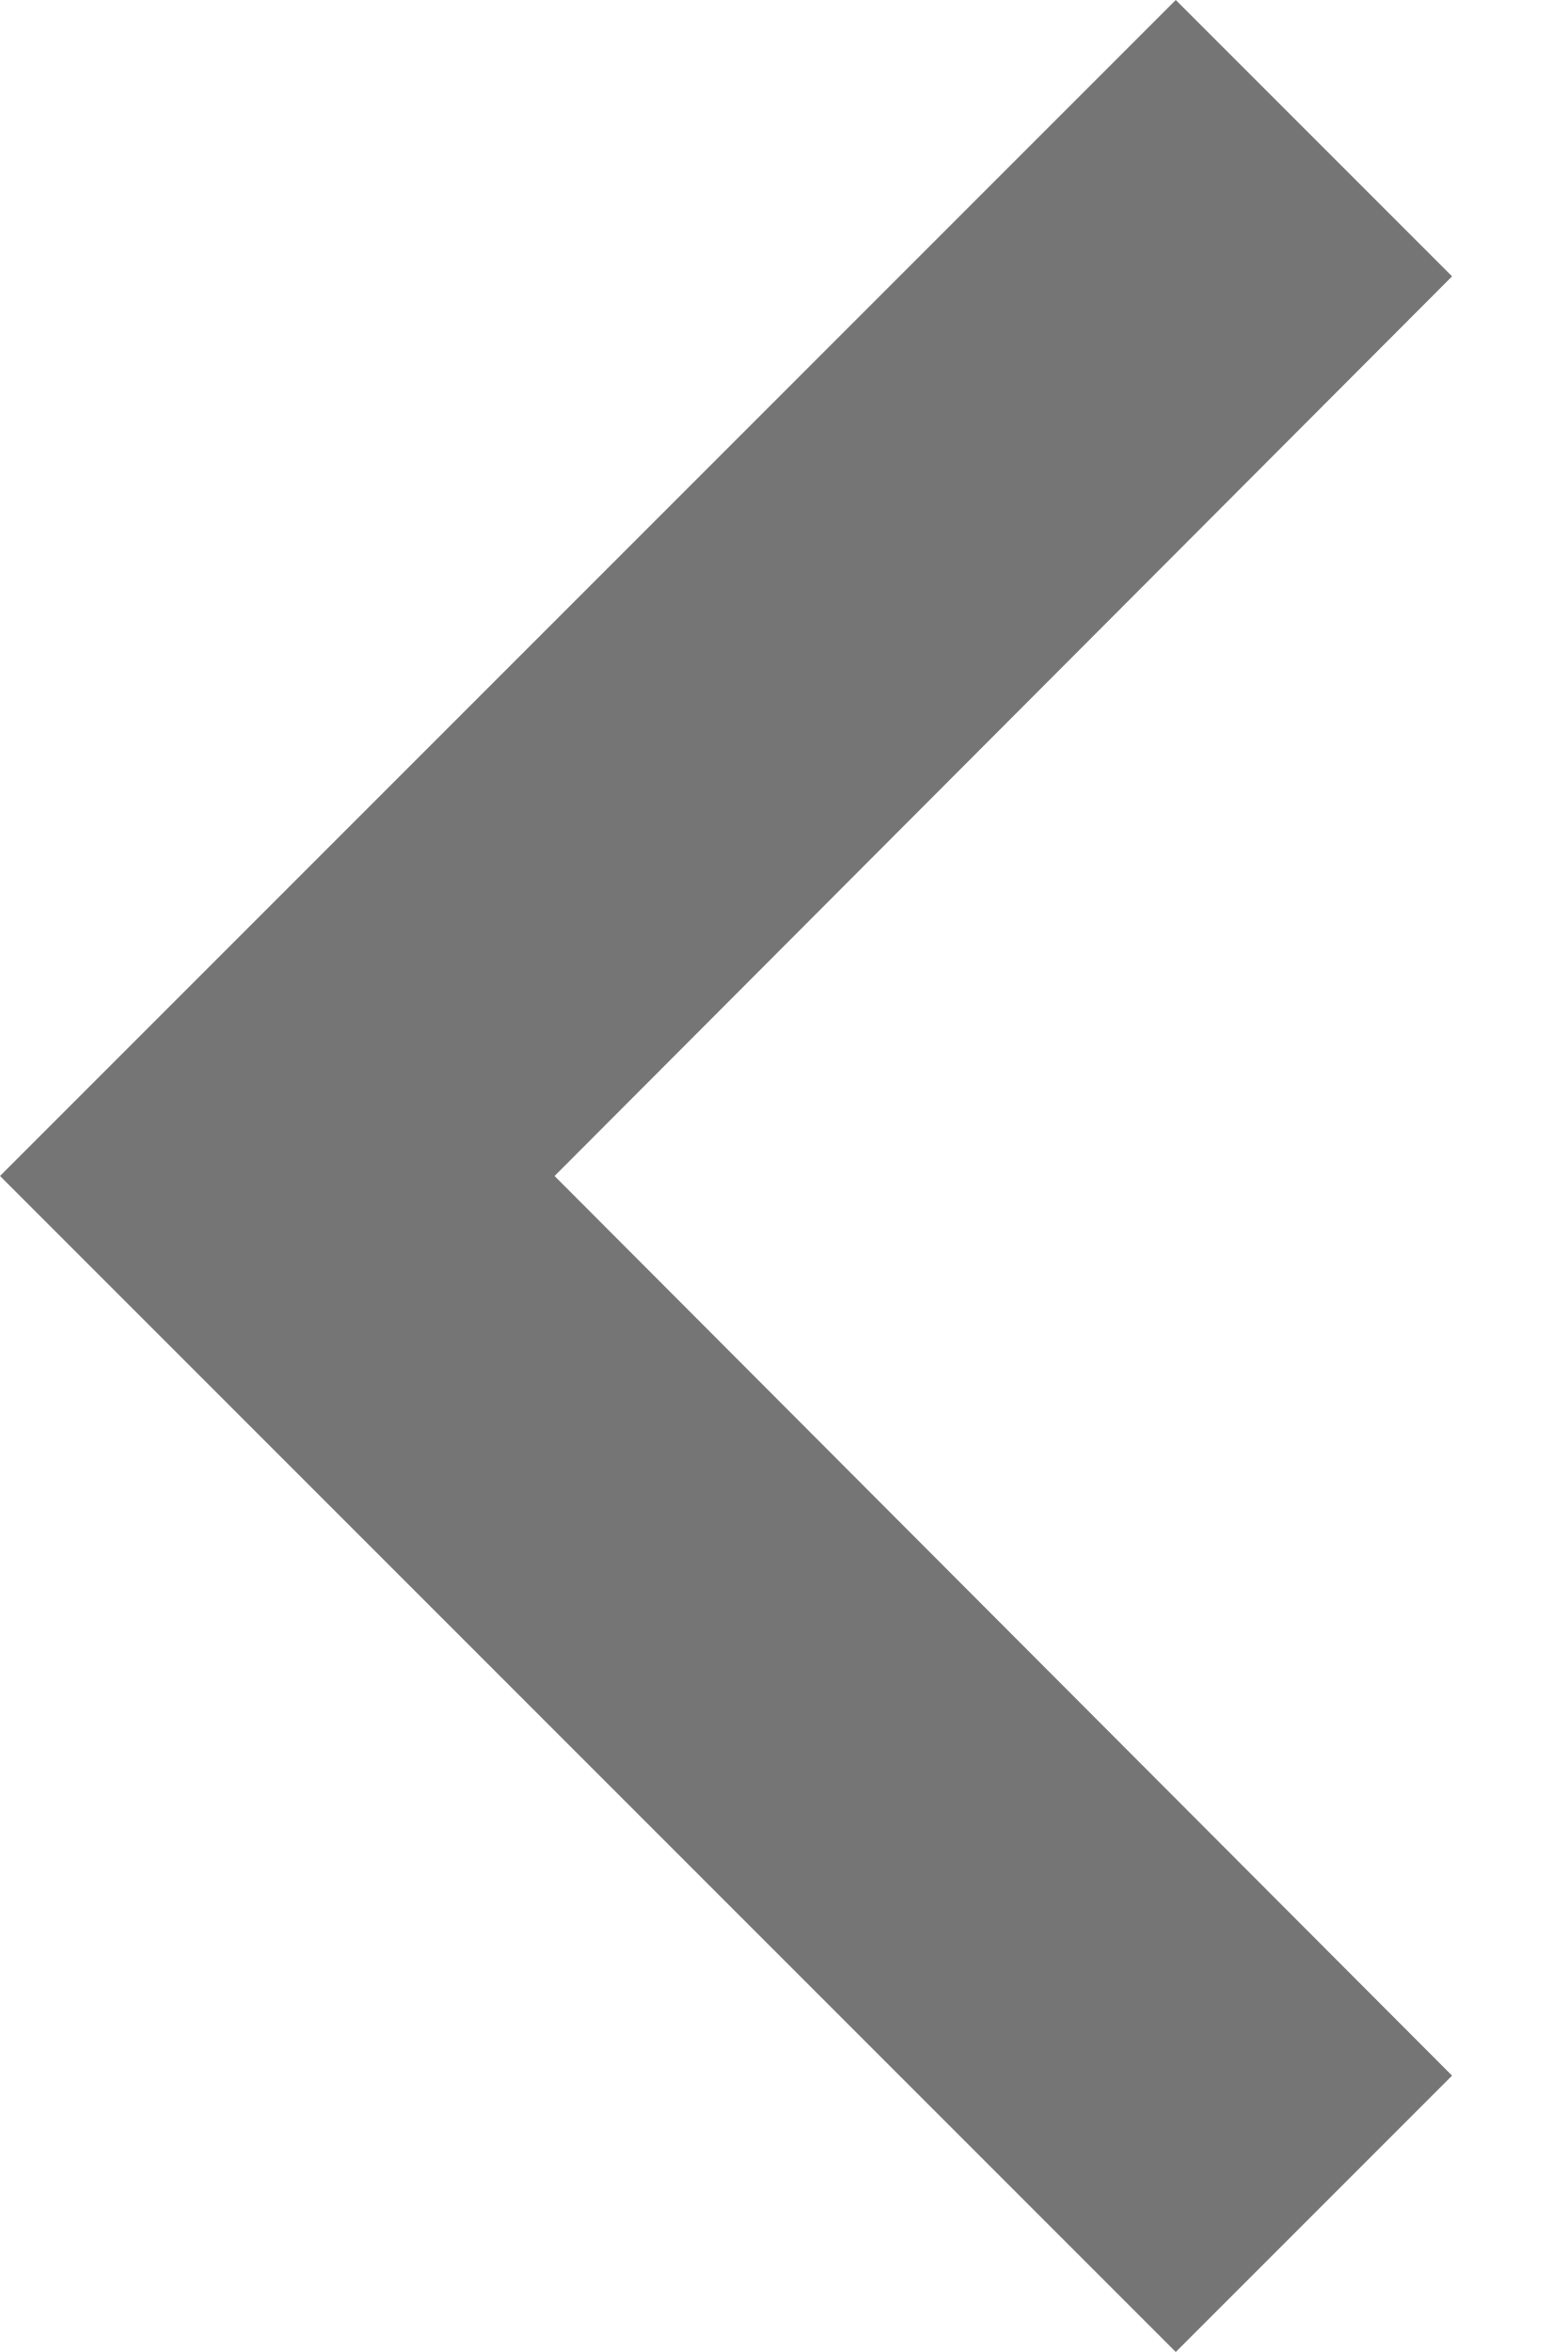
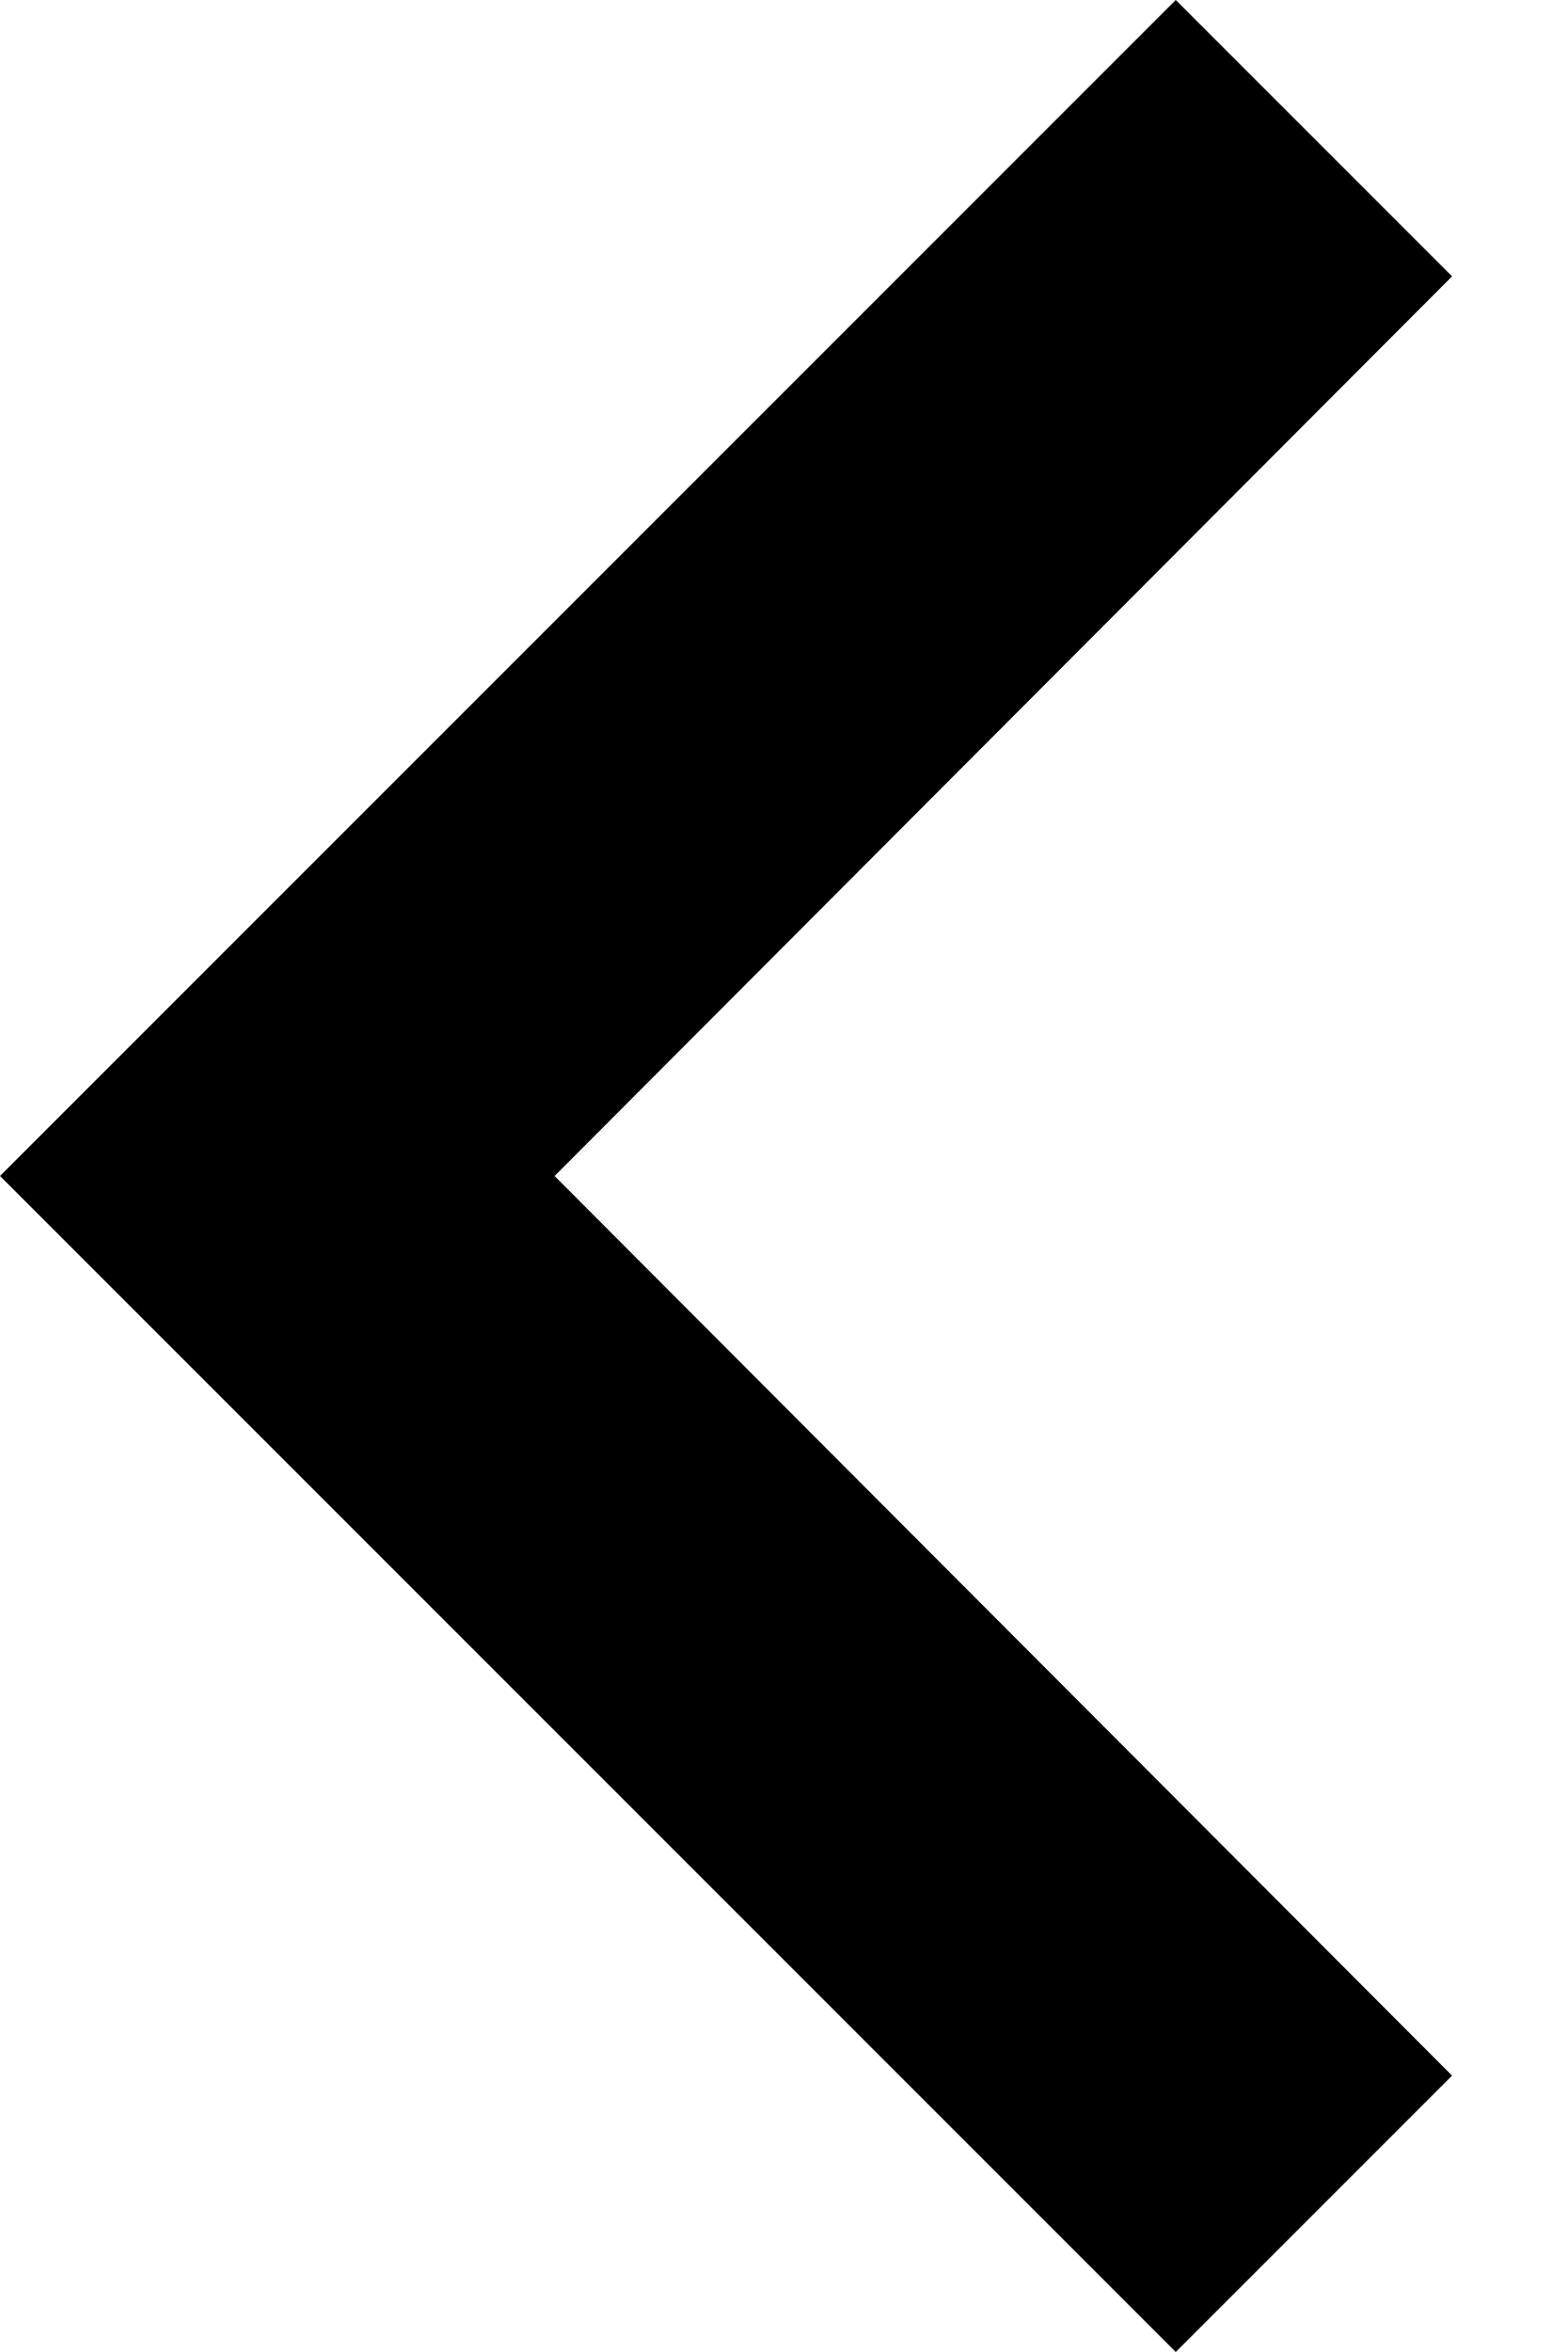
<svg xmlns="http://www.w3.org/2000/svg" width="8" height="12" viewBox="0 0 8 12" fill="none">
-   <path d="M7.41 10.59L2.83 6L7.41 1.41L6 0L0 6L6 12L7.41 10.59Z" fill="black" fill-opacity="0.54" />
+   <path d="M7.41 10.59L2.83 6L7.41 1.41L6 0L0 6L6 12L7.41 10.59Z" fill="currentColor" />
</svg>
